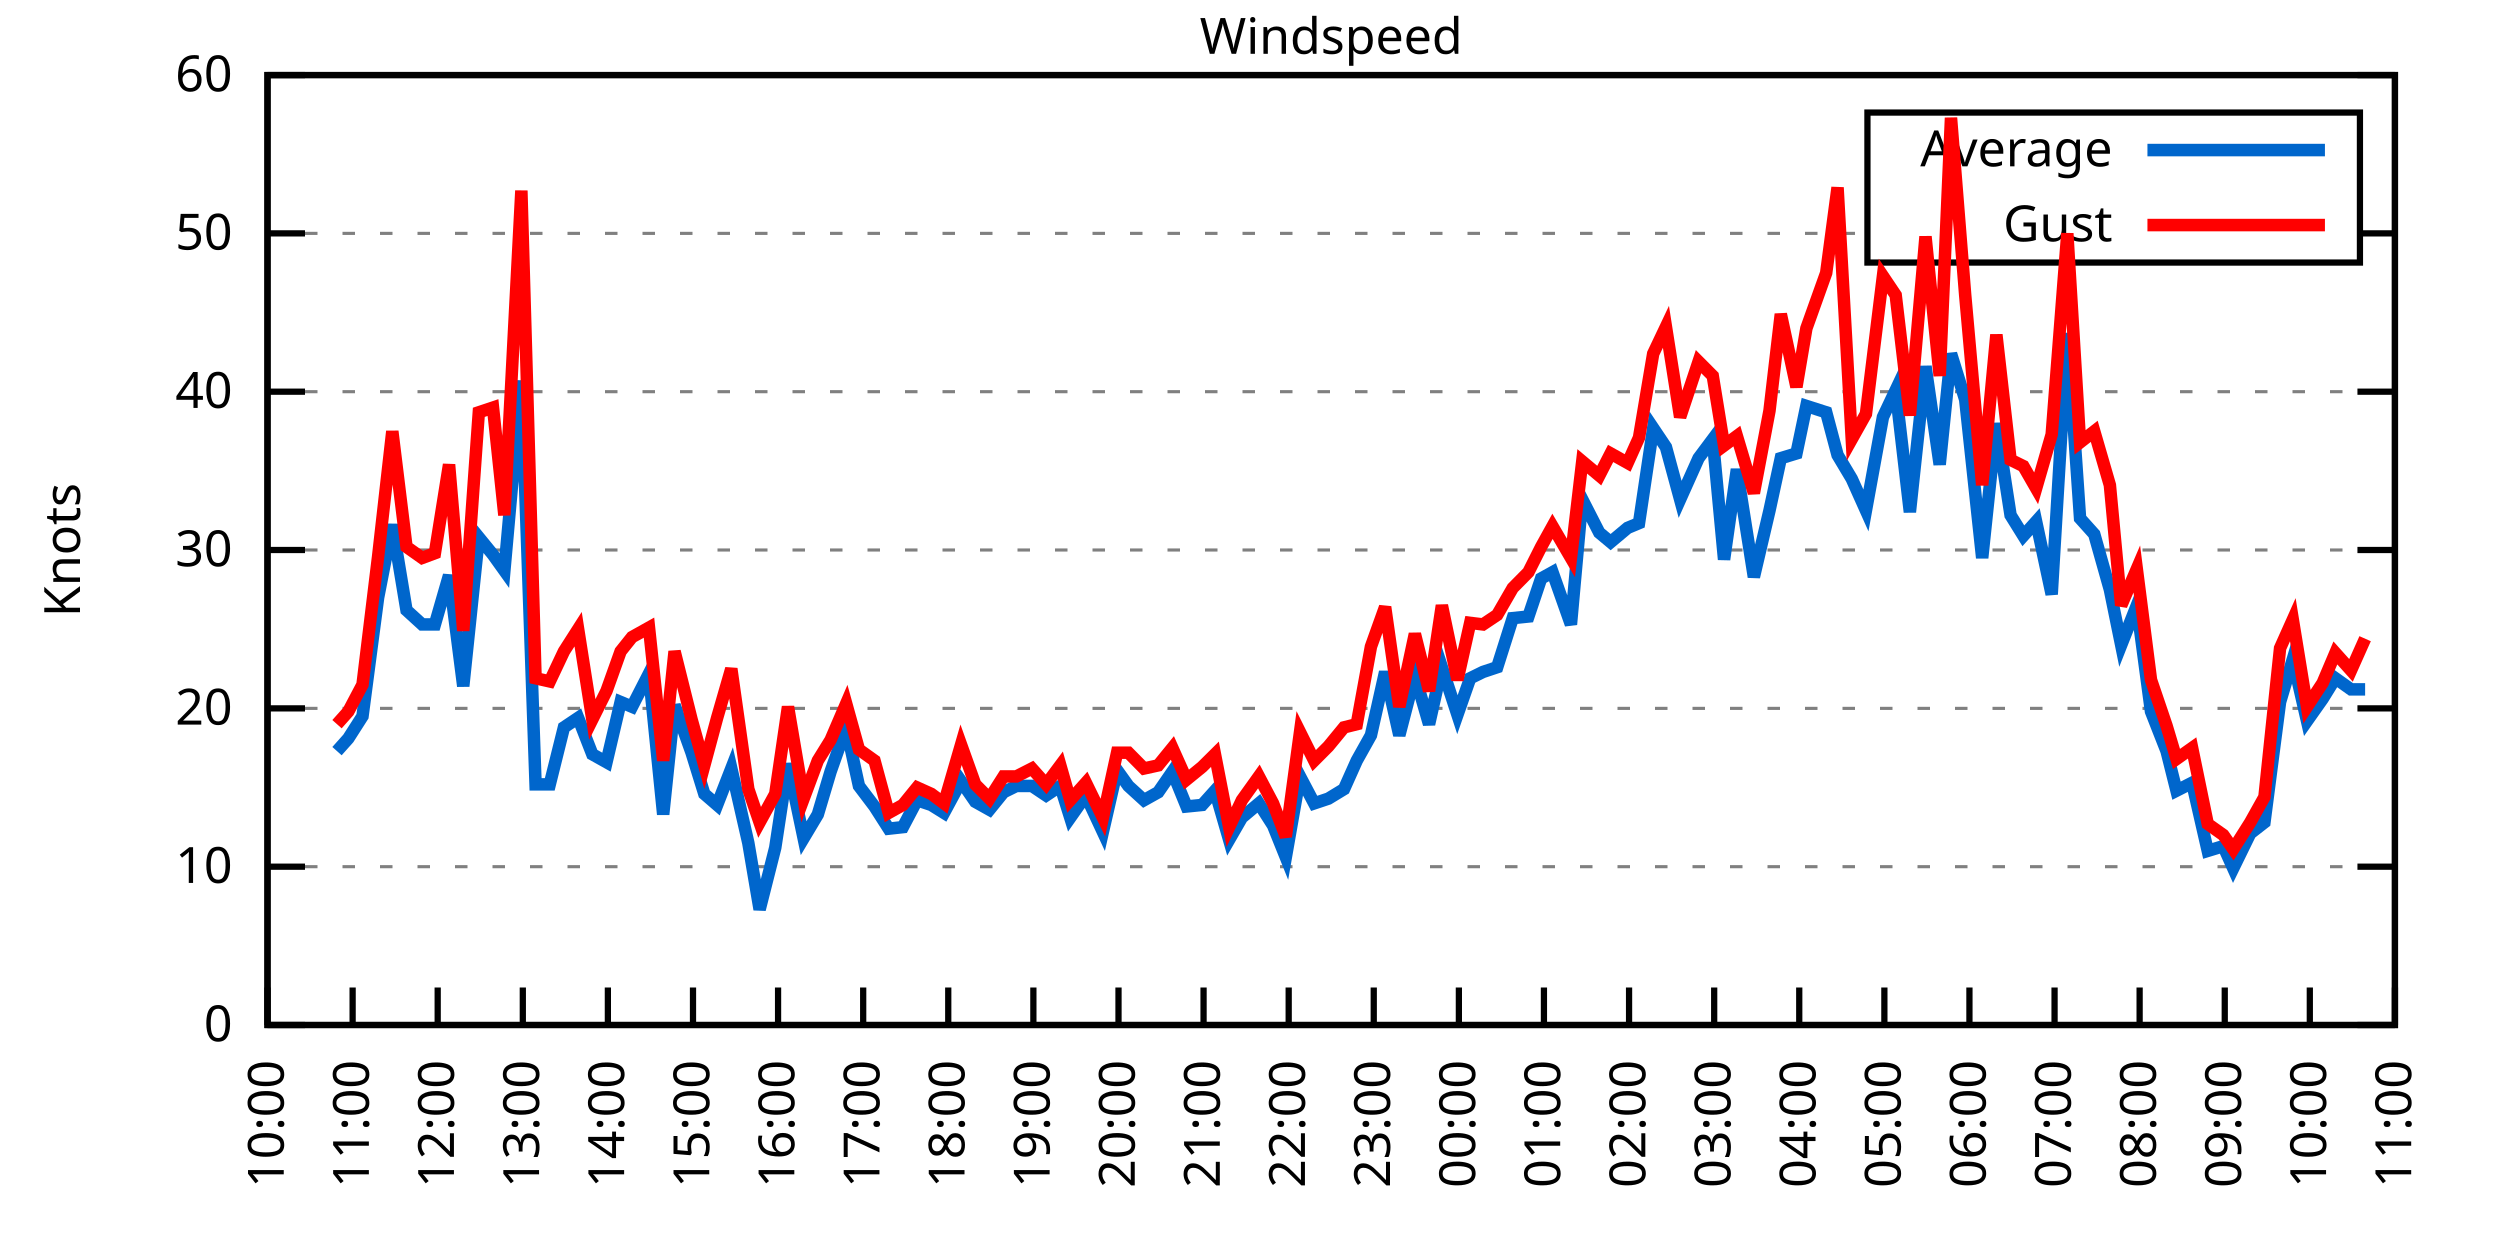
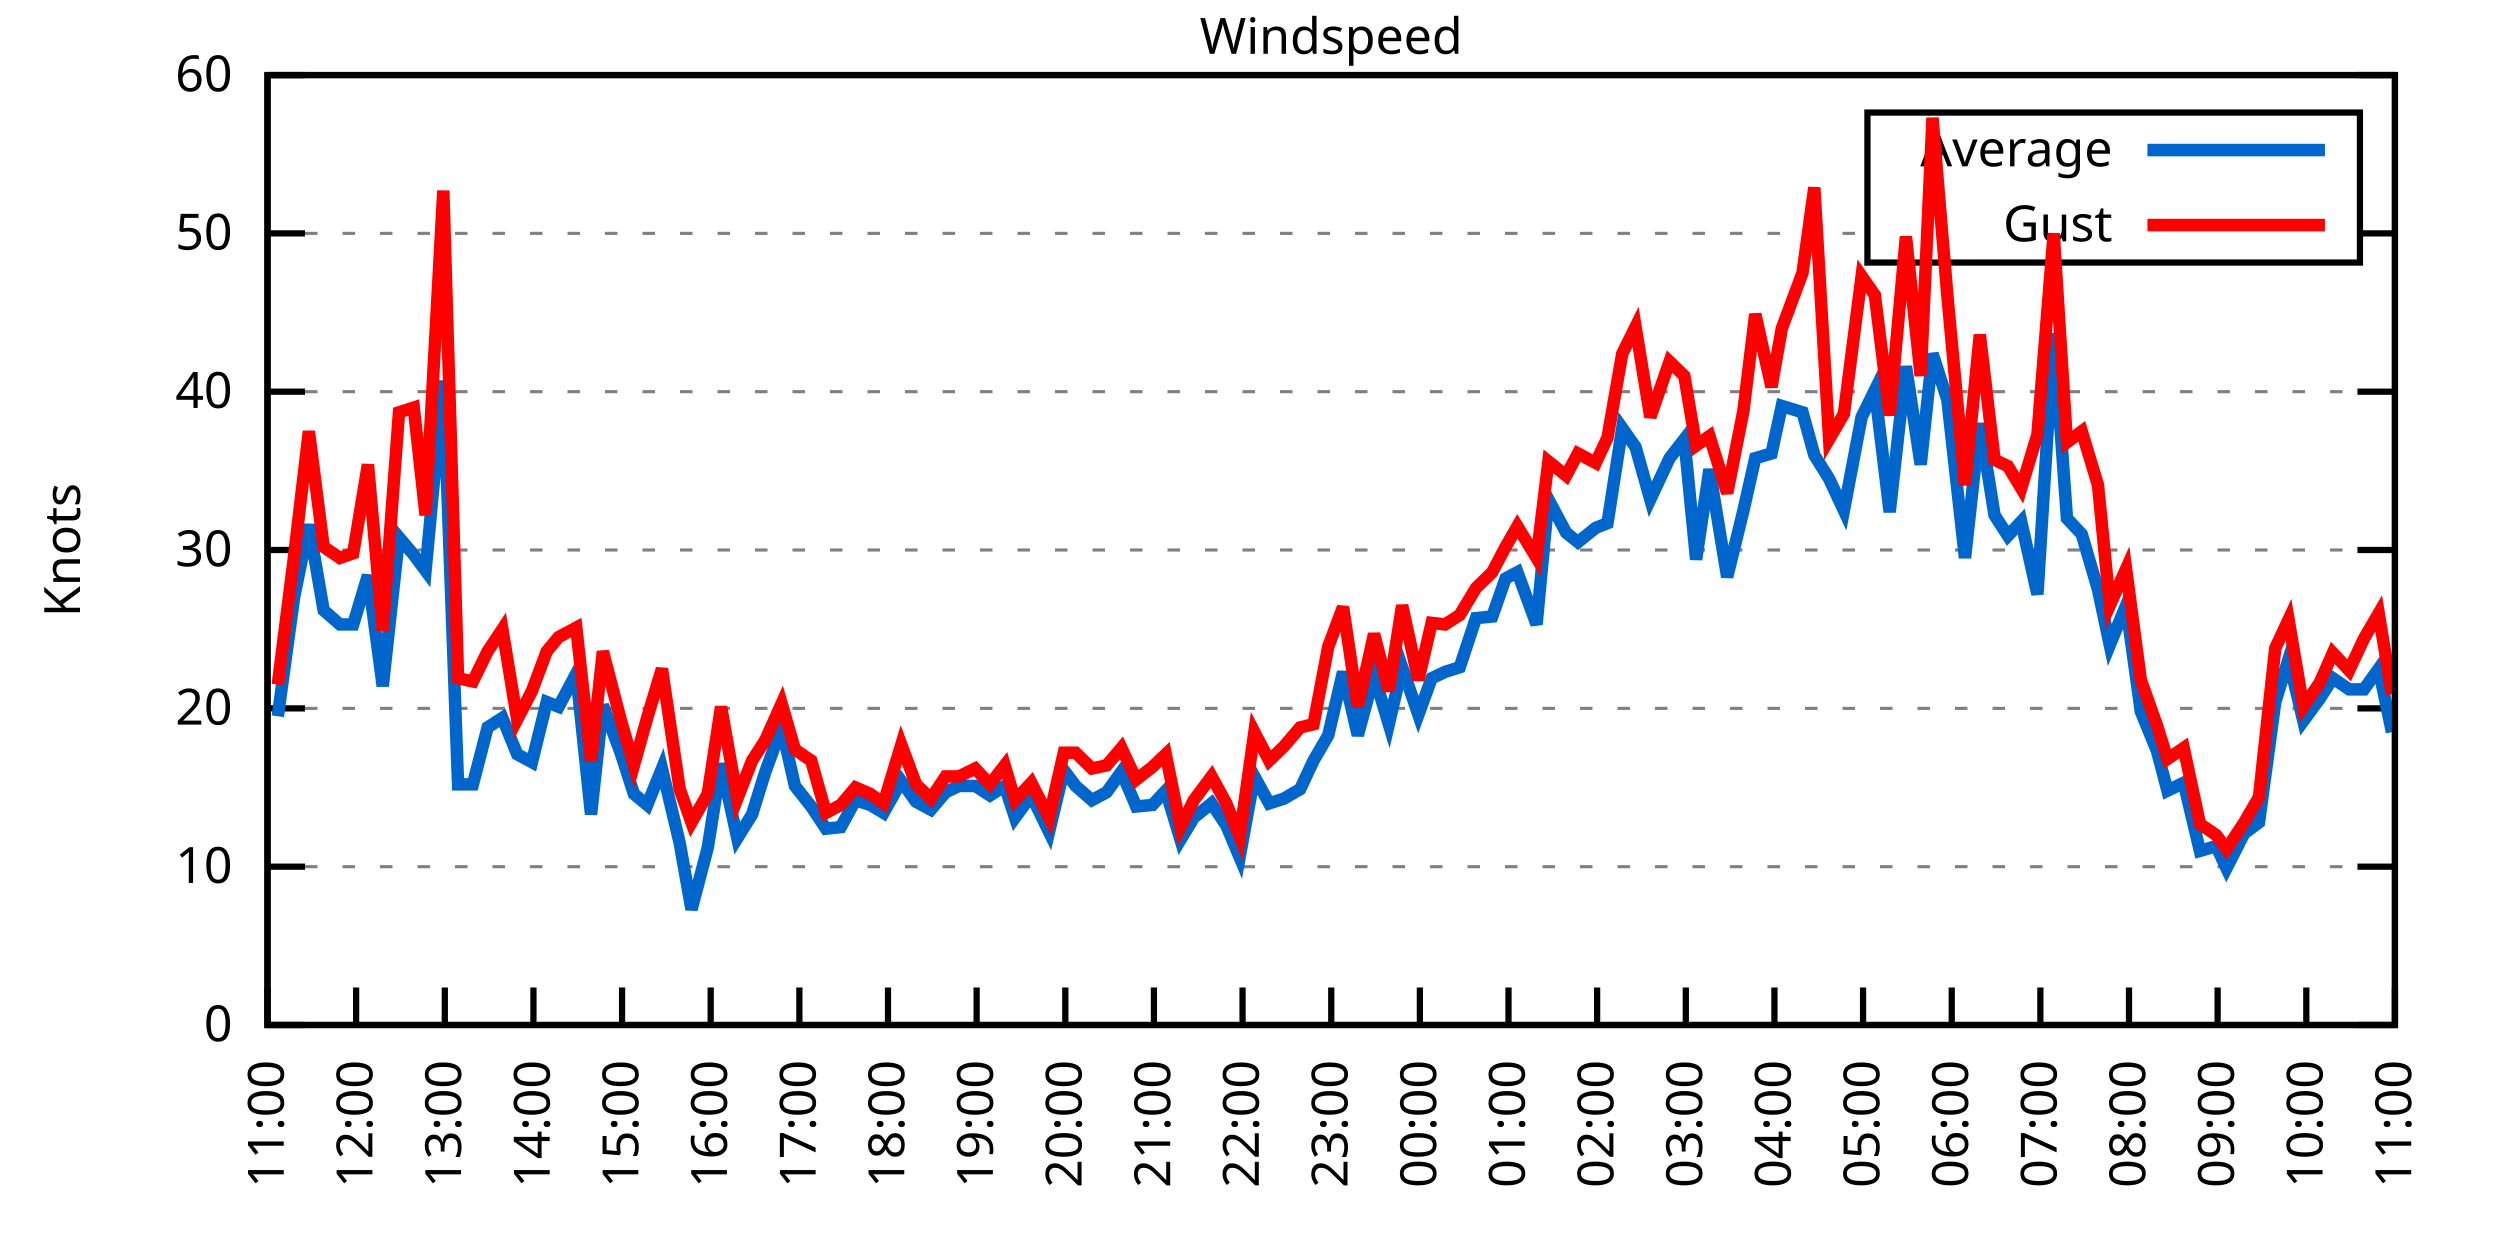
<svg xmlns="http://www.w3.org/2000/svg" xmlns:xlink="http://www.w3.org/1999/xlink" width="400" height="200" viewBox="0 0 400 200">
  <g id="gnuplot_canvas">
    <rect x="0" y="0" width="400" height="200" fill="none" />
    <defs>
      <circle id="gpDot" r="0.5" stroke-width="0.5" stroke="currentColor" />
      <path id="gpPt0" stroke-width="0.333" stroke="currentColor" d="M-1,0 h2 M0,-1 v2" />
      <path id="gpPt1" stroke-width="0.333" stroke="currentColor" d="M-1,-1 L1,1 M1,-1 L-1,1" />
      <path id="gpPt2" stroke-width="0.333" stroke="currentColor" d="M-1,0 L1,0 M0,-1 L0,1 M-1,-1 L1,1 M-1,1 L1,-1" />
      <rect id="gpPt3" stroke-width="0.333" stroke="currentColor" x="-1" y="-1" width="2" height="2" />
      <rect id="gpPt4" stroke-width="0.333" stroke="currentColor" fill="currentColor" x="-1" y="-1" width="2" height="2" />
      <circle id="gpPt5" stroke-width="0.333" stroke="currentColor" cx="0" cy="0" r="1" />
      <use xlink:href="#gpPt5" id="gpPt6" fill="currentColor" stroke="none" />
      <path id="gpPt7" stroke-width="0.333" stroke="currentColor" d="M0,-1.33 L-1.33,0.67 L1.33,0.67 z" />
      <use xlink:href="#gpPt7" id="gpPt8" fill="currentColor" stroke="none" />
      <use xlink:href="#gpPt7" id="gpPt9" stroke="currentColor" transform="rotate(180)" />
      <use xlink:href="#gpPt9" id="gpPt10" fill="currentColor" stroke="none" />
      <use xlink:href="#gpPt3" id="gpPt11" stroke="currentColor" transform="rotate(45)" />
      <use xlink:href="#gpPt11" id="gpPt12" fill="currentColor" stroke="none" />
      <path id="gpPt13" stroke-width="0.333" stroke="currentColor" d="M0,1.330 L1.265,0.411 L0.782,-1.067 L-0.782,-1.076 L-1.265,0.411 z" />
      <use xlink:href="#gpPt13" id="gpPt14" fill="currentColor" stroke="none" />
      <filter id="textbox" filterUnits="objectBoundingBox" x="0" y="0" height="1" width="1">
        <feFlood flood-color="white" flood-opacity="1" result="bgnd" />
        <feComposite in="SourceGraphic" in2="bgnd" operator="atop" />
      </filter>
      <filter id="greybox" filterUnits="objectBoundingBox" x="0" y="0" height="1" width="1">
        <feFlood flood-color="lightgrey" flood-opacity="1" result="grey" />
        <feComposite in="SourceGraphic" in2="grey" operator="atop" />
      </filter>
    </defs>
    <g fill="none" color="white" stroke="currentColor" stroke-width="1.00" stroke-linecap="butt" stroke-linejoin="miter">
</g>
    <g fill="none" color="black" stroke="currentColor" stroke-width="1.00" stroke-linecap="butt" stroke-linejoin="miter">
      <g stroke="none" shape-rendering="crispEdges">
        <polygon fill="rgb(255, 255, 255)" points="42.80,164.00 383.18,164.00 383.18,12.02 42.80,12.02 " />
      </g>
    </g>
    <g fill="none" color="black" stroke="currentColor" stroke-width="1.00" stroke-linecap="butt" stroke-linejoin="miter">
</g>
    <g fill="none" color="black" stroke="black" stroke-width="0.50" stroke-linecap="butt" stroke-linejoin="miter">
</g>
    <g fill="none" color="gray" stroke="currentColor" stroke-width="0.50" stroke-linecap="butt" stroke-linejoin="miter">
      <path stroke="gray" stroke-dasharray="2,4" class="gridline" d="M42.80,164.00 L383.19,164.00  " />
    </g>
    <g fill="none" color="gray" stroke="gray" stroke-width="1.00" stroke-linecap="butt" stroke-linejoin="miter">
</g>
    <g fill="none" color="black" stroke="currentColor" stroke-width="1.00" stroke-linecap="butt" stroke-linejoin="miter">
      <path stroke="black" d="M42.80,164.00 L48.80,164.00 M383.19,164.00 L377.19,164.00  " />
      <g transform="translate(37.20,166.60)" stroke="none" fill="black" font-family="Sans" font-size="8.00" text-anchor="end">
        <text>
          <tspan font-family="Sans"> 0</tspan>
        </text>
      </g>
    </g>
    <g fill="none" color="black" stroke="currentColor" stroke-width="1.00" stroke-linecap="butt" stroke-linejoin="miter">
</g>
    <g fill="none" color="black" stroke="black" stroke-width="0.50" stroke-linecap="butt" stroke-linejoin="miter">
</g>
    <g fill="none" color="gray" stroke="currentColor" stroke-width="0.50" stroke-linecap="butt" stroke-linejoin="miter">
      <path stroke="gray" stroke-dasharray="2,4" class="gridline" d="M42.80,138.67 L383.19,138.67  " />
    </g>
    <g fill="none" color="gray" stroke="gray" stroke-width="1.00" stroke-linecap="butt" stroke-linejoin="miter">
</g>
    <g fill="none" color="black" stroke="currentColor" stroke-width="1.00" stroke-linecap="butt" stroke-linejoin="miter">
      <path stroke="black" d="M42.80,138.67 L48.80,138.67 M383.19,138.67 L377.19,138.67  " />
      <g transform="translate(37.20,141.27)" stroke="none" fill="black" font-family="Sans" font-size="8.00" text-anchor="end">
        <text>
          <tspan font-family="Sans"> 10</tspan>
        </text>
      </g>
    </g>
    <g fill="none" color="black" stroke="currentColor" stroke-width="1.00" stroke-linecap="butt" stroke-linejoin="miter">
</g>
    <g fill="none" color="black" stroke="black" stroke-width="0.50" stroke-linecap="butt" stroke-linejoin="miter">
</g>
    <g fill="none" color="gray" stroke="currentColor" stroke-width="0.50" stroke-linecap="butt" stroke-linejoin="miter">
      <path stroke="gray" stroke-dasharray="2,4" class="gridline" d="M42.80,113.34 L383.19,113.34  " />
    </g>
    <g fill="none" color="gray" stroke="gray" stroke-width="1.00" stroke-linecap="butt" stroke-linejoin="miter">
</g>
    <g fill="none" color="black" stroke="currentColor" stroke-width="1.00" stroke-linecap="butt" stroke-linejoin="miter">
      <path stroke="black" d="M42.80,113.34 L48.80,113.34 M383.19,113.34 L377.19,113.34  " />
      <g transform="translate(37.20,115.94)" stroke="none" fill="black" font-family="Sans" font-size="8.00" text-anchor="end">
        <text>
          <tspan font-family="Sans"> 20</tspan>
        </text>
      </g>
    </g>
    <g fill="none" color="black" stroke="currentColor" stroke-width="1.00" stroke-linecap="butt" stroke-linejoin="miter">
</g>
    <g fill="none" color="black" stroke="black" stroke-width="0.50" stroke-linecap="butt" stroke-linejoin="miter">
</g>
    <g fill="none" color="gray" stroke="currentColor" stroke-width="0.50" stroke-linecap="butt" stroke-linejoin="miter">
      <path stroke="gray" stroke-dasharray="2,4" class="gridline" d="M42.80,88.00 L383.19,88.00  " />
    </g>
    <g fill="none" color="gray" stroke="gray" stroke-width="1.00" stroke-linecap="butt" stroke-linejoin="miter">
</g>
    <g fill="none" color="black" stroke="currentColor" stroke-width="1.00" stroke-linecap="butt" stroke-linejoin="miter">
      <path stroke="black" d="M42.80,88.00 L48.80,88.00 M383.19,88.00 L377.19,88.00  " />
      <g transform="translate(37.20,90.60)" stroke="none" fill="black" font-family="Sans" font-size="8.00" text-anchor="end">
        <text>
          <tspan font-family="Sans"> 30</tspan>
        </text>
      </g>
    </g>
    <g fill="none" color="black" stroke="currentColor" stroke-width="1.00" stroke-linecap="butt" stroke-linejoin="miter">
</g>
    <g fill="none" color="black" stroke="black" stroke-width="0.50" stroke-linecap="butt" stroke-linejoin="miter">
</g>
    <g fill="none" color="gray" stroke="currentColor" stroke-width="0.50" stroke-linecap="butt" stroke-linejoin="miter">
      <path stroke="gray" stroke-dasharray="2,4" class="gridline" d="M42.80,62.67 L383.19,62.67  " />
    </g>
    <g fill="none" color="gray" stroke="gray" stroke-width="1.00" stroke-linecap="butt" stroke-linejoin="miter">
</g>
    <g fill="none" color="black" stroke="currentColor" stroke-width="1.00" stroke-linecap="butt" stroke-linejoin="miter">
      <path stroke="black" d="M42.80,62.67 L48.80,62.67 M383.19,62.67 L377.19,62.67  " />
      <g transform="translate(37.20,65.27)" stroke="none" fill="black" font-family="Sans" font-size="8.00" text-anchor="end">
        <text>
          <tspan font-family="Sans"> 40</tspan>
        </text>
      </g>
    </g>
    <g fill="none" color="black" stroke="currentColor" stroke-width="1.00" stroke-linecap="butt" stroke-linejoin="miter">
</g>
    <g fill="none" color="black" stroke="black" stroke-width="0.50" stroke-linecap="butt" stroke-linejoin="miter">
</g>
    <g fill="none" color="gray" stroke="currentColor" stroke-width="0.50" stroke-linecap="butt" stroke-linejoin="miter">
      <path stroke="gray" stroke-dasharray="2,4" class="gridline" d="M42.80,37.34 L298.79,37.34 M377.59,37.34 L383.19,37.34  " />
    </g>
    <g fill="none" color="gray" stroke="gray" stroke-width="1.00" stroke-linecap="butt" stroke-linejoin="miter">
</g>
    <g fill="none" color="black" stroke="currentColor" stroke-width="1.00" stroke-linecap="butt" stroke-linejoin="miter">
      <path stroke="black" d="M42.80,37.34 L48.80,37.34 M383.19,37.34 L377.19,37.34  " />
      <g transform="translate(37.20,39.94)" stroke="none" fill="black" font-family="Sans" font-size="8.00" text-anchor="end">
        <text>
          <tspan font-family="Sans"> 50</tspan>
        </text>
      </g>
    </g>
    <g fill="none" color="black" stroke="currentColor" stroke-width="1.00" stroke-linecap="butt" stroke-linejoin="miter">
</g>
    <g fill="none" color="black" stroke="black" stroke-width="0.50" stroke-linecap="butt" stroke-linejoin="miter">
</g>
    <g fill="none" color="gray" stroke="currentColor" stroke-width="0.50" stroke-linecap="butt" stroke-linejoin="miter">
      <path stroke="gray" stroke-dasharray="2,4" class="gridline" d="M42.80,12.01 L383.19,12.01  " />
    </g>
    <g fill="none" color="gray" stroke="gray" stroke-width="1.00" stroke-linecap="butt" stroke-linejoin="miter">
</g>
    <g fill="none" color="black" stroke="currentColor" stroke-width="1.00" stroke-linecap="butt" stroke-linejoin="miter">
      <path stroke="black" d="M42.80,12.01 L48.80,12.01 M383.19,12.01 L377.19,12.01  " />
      <g transform="translate(37.20,14.61)" stroke="none" fill="black" font-family="Sans" font-size="8.00" text-anchor="end">
        <text>
          <tspan font-family="Sans"> 60</tspan>
        </text>
      </g>
    </g>
    <g fill="none" color="black" stroke="currentColor" stroke-width="1.00" stroke-linecap="butt" stroke-linejoin="miter">
      <path stroke="black" d="M42.80,164.00 L42.80,158.00  " />
      <g transform="translate(45.40,169.60) rotate(270.00)" stroke="none" fill="black" font-family="Sans" font-size="8.00" text-anchor="end">
        <text>
-           <tspan font-family="Sans">10:00</tspan>
-         </text>
-       </g>
-     </g>
-     <g fill="none" color="black" stroke="currentColor" stroke-width="1.00" stroke-linecap="butt" stroke-linejoin="miter">
-       <path stroke="black" d="M56.42,164.00 L56.42,158.00  " />
-       <g transform="translate(59.02,169.60) rotate(270.00)" stroke="none" fill="black" font-family="Sans" font-size="8.00" text-anchor="end">
-         <text>
          <tspan font-family="Sans">11:00</tspan>
        </text>
      </g>
    </g>
    <g fill="none" color="black" stroke="currentColor" stroke-width="1.00" stroke-linecap="butt" stroke-linejoin="miter">
-       <path stroke="black" d="M70.03,164.00 L70.03,158.00  " />
-       <g transform="translate(72.63,169.60) rotate(270.00)" stroke="none" fill="black" font-family="Sans" font-size="8.00" text-anchor="end">
+       <path stroke="black" d="M56.98,164.00 L56.98,158.00  " />
+       <g transform="translate(59.58,169.60) rotate(270.00)" stroke="none" fill="black" font-family="Sans" font-size="8.00" text-anchor="end">
        <text>
          <tspan font-family="Sans">12:00</tspan>
        </text>
      </g>
    </g>
    <g fill="none" color="black" stroke="currentColor" stroke-width="1.00" stroke-linecap="butt" stroke-linejoin="miter">
-       <path stroke="black" d="M83.65,164.00 L83.65,158.00  " />
-       <g transform="translate(86.25,169.60) rotate(270.00)" stroke="none" fill="black" font-family="Sans" font-size="8.00" text-anchor="end">
+       <path stroke="black" d="M71.17,164.00 L71.17,158.00  " />
+       <g transform="translate(73.77,169.60) rotate(270.00)" stroke="none" fill="black" font-family="Sans" font-size="8.00" text-anchor="end">
        <text>
          <tspan font-family="Sans">13:00</tspan>
        </text>
      </g>
    </g>
    <g fill="none" color="black" stroke="currentColor" stroke-width="1.00" stroke-linecap="butt" stroke-linejoin="miter">
-       <path stroke="black" d="M97.26,164.00 L97.26,158.00  " />
-       <g transform="translate(99.86,169.60) rotate(270.00)" stroke="none" fill="black" font-family="Sans" font-size="8.00" text-anchor="end">
+       <path stroke="black" d="M85.35,164.00 L85.35,158.00  " />
+       <g transform="translate(87.95,169.60) rotate(270.00)" stroke="none" fill="black" font-family="Sans" font-size="8.00" text-anchor="end">
        <text>
          <tspan font-family="Sans">14:00</tspan>
        </text>
      </g>
    </g>
    <g fill="none" color="black" stroke="currentColor" stroke-width="1.00" stroke-linecap="butt" stroke-linejoin="miter">
-       <path stroke="black" d="M110.88,164.00 L110.88,158.00  " />
-       <g transform="translate(113.48,169.60) rotate(270.00)" stroke="none" fill="black" font-family="Sans" font-size="8.00" text-anchor="end">
+       <path stroke="black" d="M99.53,164.00 L99.53,158.00  " />
+       <g transform="translate(102.13,169.60) rotate(270.00)" stroke="none" fill="black" font-family="Sans" font-size="8.00" text-anchor="end">
        <text>
          <tspan font-family="Sans">15:00</tspan>
        </text>
      </g>
    </g>
    <g fill="none" color="black" stroke="currentColor" stroke-width="1.00" stroke-linecap="butt" stroke-linejoin="miter">
-       <path stroke="black" d="M124.49,164.00 L124.49,158.00  " />
-       <g transform="translate(127.09,169.60) rotate(270.00)" stroke="none" fill="black" font-family="Sans" font-size="8.00" text-anchor="end">
+       <path stroke="black" d="M113.71,164.00 L113.71,158.00  " />
+       <g transform="translate(116.31,169.60) rotate(270.00)" stroke="none" fill="black" font-family="Sans" font-size="8.00" text-anchor="end">
        <text>
          <tspan font-family="Sans">16:00</tspan>
        </text>
      </g>
    </g>
    <g fill="none" color="black" stroke="currentColor" stroke-width="1.00" stroke-linecap="butt" stroke-linejoin="miter">
-       <path stroke="black" d="M138.11,164.00 L138.11,158.00  " />
-       <g transform="translate(140.71,169.60) rotate(270.00)" stroke="none" fill="black" font-family="Sans" font-size="8.00" text-anchor="end">
+       <path stroke="black" d="M127.90,164.00 L127.90,158.00  " />
+       <g transform="translate(130.50,169.60) rotate(270.00)" stroke="none" fill="black" font-family="Sans" font-size="8.00" text-anchor="end">
        <text>
          <tspan font-family="Sans">17:00</tspan>
        </text>
      </g>
    </g>
    <g fill="none" color="black" stroke="currentColor" stroke-width="1.00" stroke-linecap="butt" stroke-linejoin="miter">
-       <path stroke="black" d="M151.72,164.00 L151.72,158.00  " />
-       <g transform="translate(154.32,169.60) rotate(270.00)" stroke="none" fill="black" font-family="Sans" font-size="8.00" text-anchor="end">
+       <path stroke="black" d="M142.08,164.00 L142.08,158.00  " />
+       <g transform="translate(144.68,169.60) rotate(270.00)" stroke="none" fill="black" font-family="Sans" font-size="8.00" text-anchor="end">
        <text>
          <tspan font-family="Sans">18:00</tspan>
        </text>
      </g>
    </g>
    <g fill="none" color="black" stroke="currentColor" stroke-width="1.00" stroke-linecap="butt" stroke-linejoin="miter">
-       <path stroke="black" d="M165.34,164.00 L165.34,158.00  " />
-       <g transform="translate(167.94,169.60) rotate(270.00)" stroke="none" fill="black" font-family="Sans" font-size="8.00" text-anchor="end">
+       <path stroke="black" d="M156.26,164.00 L156.26,158.00  " />
+       <g transform="translate(158.86,169.60) rotate(270.00)" stroke="none" fill="black" font-family="Sans" font-size="8.00" text-anchor="end">
        <text>
          <tspan font-family="Sans">19:00</tspan>
        </text>
      </g>
    </g>
    <g fill="none" color="black" stroke="currentColor" stroke-width="1.00" stroke-linecap="butt" stroke-linejoin="miter">
-       <path stroke="black" d="M178.96,164.00 L178.96,158.00  " />
-       <g transform="translate(181.56,169.60) rotate(270.00)" stroke="none" fill="black" font-family="Sans" font-size="8.00" text-anchor="end">
+       <path stroke="black" d="M170.45,164.00 L170.45,158.00  " />
+       <g transform="translate(173.05,169.60) rotate(270.00)" stroke="none" fill="black" font-family="Sans" font-size="8.00" text-anchor="end">
        <text>
          <tspan font-family="Sans">20:00</tspan>
        </text>
      </g>
    </g>
    <g fill="none" color="black" stroke="currentColor" stroke-width="1.00" stroke-linecap="butt" stroke-linejoin="miter">
-       <path stroke="black" d="M192.57,164.00 L192.57,158.00  " />
-       <g transform="translate(195.17,169.60) rotate(270.00)" stroke="none" fill="black" font-family="Sans" font-size="8.00" text-anchor="end">
+       <path stroke="black" d="M184.63,164.00 L184.63,158.00  " />
+       <g transform="translate(187.23,169.60) rotate(270.00)" stroke="none" fill="black" font-family="Sans" font-size="8.00" text-anchor="end">
        <text>
          <tspan font-family="Sans">21:00</tspan>
        </text>
      </g>
    </g>
    <g fill="none" color="black" stroke="currentColor" stroke-width="1.00" stroke-linecap="butt" stroke-linejoin="miter">
-       <path stroke="black" d="M206.19,164.00 L206.19,158.00  " />
-       <g transform="translate(208.79,169.60) rotate(270.00)" stroke="none" fill="black" font-family="Sans" font-size="8.00" text-anchor="end">
+       <path stroke="black" d="M198.81,164.00 L198.81,158.00  " />
+       <g transform="translate(201.41,169.60) rotate(270.00)" stroke="none" fill="black" font-family="Sans" font-size="8.00" text-anchor="end">
        <text>
          <tspan font-family="Sans">22:00</tspan>
        </text>
      </g>
    </g>
    <g fill="none" color="black" stroke="currentColor" stroke-width="1.00" stroke-linecap="butt" stroke-linejoin="miter">
-       <path stroke="black" d="M219.80,164.00 L219.80,158.00  " />
-       <g transform="translate(222.40,169.60) rotate(270.00)" stroke="none" fill="black" font-family="Sans" font-size="8.00" text-anchor="end">
+       <path stroke="black" d="M213.00,164.00 L213.00,158.00  " />
+       <g transform="translate(215.60,169.60) rotate(270.00)" stroke="none" fill="black" font-family="Sans" font-size="8.00" text-anchor="end">
        <text>
          <tspan font-family="Sans">23:00</tspan>
        </text>
      </g>
    </g>
    <g fill="none" color="black" stroke="currentColor" stroke-width="1.00" stroke-linecap="butt" stroke-linejoin="miter">
-       <path stroke="black" d="M233.42,164.00 L233.42,158.00  " />
-       <g transform="translate(236.02,169.60) rotate(270.00)" stroke="none" fill="black" font-family="Sans" font-size="8.00" text-anchor="end">
+       <path stroke="black" d="M227.18,164.00 L227.18,158.00  " />
+       <g transform="translate(229.78,169.60) rotate(270.00)" stroke="none" fill="black" font-family="Sans" font-size="8.00" text-anchor="end">
        <text>
          <tspan font-family="Sans">00:00</tspan>
        </text>
      </g>
    </g>
    <g fill="none" color="black" stroke="currentColor" stroke-width="1.00" stroke-linecap="butt" stroke-linejoin="miter">
-       <path stroke="black" d="M247.03,164.00 L247.03,158.00  " />
-       <g transform="translate(249.63,169.60) rotate(270.00)" stroke="none" fill="black" font-family="Sans" font-size="8.00" text-anchor="end">
+       <path stroke="black" d="M241.36,164.00 L241.36,158.00  " />
+       <g transform="translate(243.96,169.60) rotate(270.00)" stroke="none" fill="black" font-family="Sans" font-size="8.00" text-anchor="end">
        <text>
          <tspan font-family="Sans">01:00</tspan>
        </text>
      </g>
    </g>
    <g fill="none" color="black" stroke="currentColor" stroke-width="1.00" stroke-linecap="butt" stroke-linejoin="miter">
-       <path stroke="black" d="M260.65,164.00 L260.65,158.00  " />
-       <g transform="translate(263.25,169.60) rotate(270.00)" stroke="none" fill="black" font-family="Sans" font-size="8.00" text-anchor="end">
+       <path stroke="black" d="M255.54,164.00 L255.54,158.00  " />
+       <g transform="translate(258.14,169.60) rotate(270.00)" stroke="none" fill="black" font-family="Sans" font-size="8.00" text-anchor="end">
        <text>
          <tspan font-family="Sans">02:00</tspan>
        </text>
      </g>
    </g>
    <g fill="none" color="black" stroke="currentColor" stroke-width="1.00" stroke-linecap="butt" stroke-linejoin="miter">
-       <path stroke="black" d="M274.27,164.00 L274.27,158.00  " />
-       <g transform="translate(276.87,169.60) rotate(270.00)" stroke="none" fill="black" font-family="Sans" font-size="8.00" text-anchor="end">
+       <path stroke="black" d="M269.73,164.00 L269.73,158.00  " />
+       <g transform="translate(272.33,169.60) rotate(270.00)" stroke="none" fill="black" font-family="Sans" font-size="8.00" text-anchor="end">
        <text>
          <tspan font-family="Sans">03:00</tspan>
        </text>
      </g>
    </g>
    <g fill="none" color="black" stroke="currentColor" stroke-width="1.00" stroke-linecap="butt" stroke-linejoin="miter">
-       <path stroke="black" d="M287.88,164.00 L287.88,158.00  " />
-       <g transform="translate(290.48,169.60) rotate(270.00)" stroke="none" fill="black" font-family="Sans" font-size="8.00" text-anchor="end">
+       <path stroke="black" d="M283.91,164.00 L283.91,158.00  " />
+       <g transform="translate(286.51,169.60) rotate(270.00)" stroke="none" fill="black" font-family="Sans" font-size="8.00" text-anchor="end">
        <text>
          <tspan font-family="Sans">04:00</tspan>
        </text>
      </g>
    </g>
    <g fill="none" color="black" stroke="currentColor" stroke-width="1.00" stroke-linecap="butt" stroke-linejoin="miter">
-       <path stroke="black" d="M301.50,164.00 L301.50,158.00  " />
-       <g transform="translate(304.10,169.60) rotate(270.00)" stroke="none" fill="black" font-family="Sans" font-size="8.00" text-anchor="end">
+       <path stroke="black" d="M298.09,164.00 L298.09,158.00  " />
+       <g transform="translate(300.69,169.60) rotate(270.00)" stroke="none" fill="black" font-family="Sans" font-size="8.00" text-anchor="end">
        <text>
          <tspan font-family="Sans">05:00</tspan>
        </text>
      </g>
    </g>
    <g fill="none" color="black" stroke="currentColor" stroke-width="1.00" stroke-linecap="butt" stroke-linejoin="miter">
-       <path stroke="black" d="M315.11,164.00 L315.11,158.00  " />
-       <g transform="translate(317.71,169.60) rotate(270.00)" stroke="none" fill="black" font-family="Sans" font-size="8.00" text-anchor="end">
+       <path stroke="black" d="M312.28,164.00 L312.28,158.00  " />
+       <g transform="translate(314.88,169.60) rotate(270.00)" stroke="none" fill="black" font-family="Sans" font-size="8.00" text-anchor="end">
        <text>
          <tspan font-family="Sans">06:00</tspan>
        </text>
      </g>
    </g>
    <g fill="none" color="black" stroke="currentColor" stroke-width="1.00" stroke-linecap="butt" stroke-linejoin="miter">
-       <path stroke="black" d="M328.73,164.00 L328.73,158.00  " />
-       <g transform="translate(331.33,169.60) rotate(270.00)" stroke="none" fill="black" font-family="Sans" font-size="8.00" text-anchor="end">
+       <path stroke="black" d="M326.46,164.00 L326.46,158.00  " />
+       <g transform="translate(329.06,169.60) rotate(270.00)" stroke="none" fill="black" font-family="Sans" font-size="8.00" text-anchor="end">
        <text>
          <tspan font-family="Sans">07:00</tspan>
        </text>
      </g>
    </g>
    <g fill="none" color="black" stroke="currentColor" stroke-width="1.00" stroke-linecap="butt" stroke-linejoin="miter">
-       <path stroke="black" d="M342.34,164.00 L342.34,158.00  " />
-       <g transform="translate(344.94,169.60) rotate(270.00)" stroke="none" fill="black" font-family="Sans" font-size="8.00" text-anchor="end">
+       <path stroke="black" d="M340.64,164.00 L340.64,158.00  " />
+       <g transform="translate(343.24,169.60) rotate(270.00)" stroke="none" fill="black" font-family="Sans" font-size="8.00" text-anchor="end">
        <text>
          <tspan font-family="Sans">08:00</tspan>
        </text>
      </g>
    </g>
    <g fill="none" color="black" stroke="currentColor" stroke-width="1.00" stroke-linecap="butt" stroke-linejoin="miter">
-       <path stroke="black" d="M355.96,164.00 L355.96,158.00  " />
-       <g transform="translate(358.56,169.60) rotate(270.00)" stroke="none" fill="black" font-family="Sans" font-size="8.00" text-anchor="end">
+       <path stroke="black" d="M354.82,164.00 L354.82,158.00  " />
+       <g transform="translate(357.42,169.60) rotate(270.00)" stroke="none" fill="black" font-family="Sans" font-size="8.00" text-anchor="end">
        <text>
          <tspan font-family="Sans">09:00</tspan>
        </text>
      </g>
    </g>
    <g fill="none" color="black" stroke="currentColor" stroke-width="1.00" stroke-linecap="butt" stroke-linejoin="miter">
-       <path stroke="black" d="M369.57,164.00 L369.57,158.00  " />
-       <g transform="translate(372.17,169.60) rotate(270.00)" stroke="none" fill="black" font-family="Sans" font-size="8.00" text-anchor="end">
+       <path stroke="black" d="M369.01,164.00 L369.01,158.00  " />
+       <g transform="translate(371.61,169.60) rotate(270.00)" stroke="none" fill="black" font-family="Sans" font-size="8.00" text-anchor="end">
        <text>
          <tspan font-family="Sans">10:00</tspan>
        </text>
      </g>
    </g>
    <g fill="none" color="black" stroke="currentColor" stroke-width="1.00" stroke-linecap="butt" stroke-linejoin="miter">
      <path stroke="black" d="M383.19,164.00 L383.19,158.00  " />
      <g transform="translate(385.79,169.60) rotate(270.00)" stroke="none" fill="black" font-family="Sans" font-size="8.00" text-anchor="end">
        <text>
          <tspan font-family="Sans">11:00</tspan>
        </text>
      </g>
    </g>
    <g fill="none" color="black" stroke="currentColor" stroke-width="1.00" stroke-linecap="butt" stroke-linejoin="miter">
</g>
    <g fill="none" color="black" stroke="currentColor" stroke-width="1.00" stroke-linecap="butt" stroke-linejoin="miter">
      <path stroke="black" d="M42.80,12.01 L42.80,164.00 L383.19,164.00 L383.19,12.01 L42.80,12.01 Z  " />
    </g>
    <g fill="none" color="black" stroke="currentColor" stroke-width="1.00" stroke-linecap="butt" stroke-linejoin="miter">
</g>
    <g fill="none" color="black" stroke="currentColor" stroke-width="1.00" stroke-linecap="butt" stroke-linejoin="miter">
      <path stroke="black" d="M298.79,42.01 L298.79,18.01 L377.59,18.01 L377.59,42.01 L298.79,42.01 Z  " />
    </g>
    <g id="Windspeed_plot_1">
      <g fill="none" color="white" stroke="black" stroke-width="2.00" stroke-linecap="butt" stroke-linejoin="miter">
</g>
      <g fill="none" color="black" stroke="currentColor" stroke-width="2.00" stroke-linecap="butt" stroke-linejoin="miter">
        <g transform="translate(337.99,26.61)" stroke="none" fill="black" font-family="Sans" font-size="8.00" text-anchor="end">
          <text>
            <tspan font-family="Sans">Average</tspan>
          </text>
        </g>
      </g>
      <g fill="none" color="black" stroke="currentColor" stroke-width="2.00" stroke-linecap="butt" stroke-linejoin="miter">
-         <path stroke="rgb(  0, 102, 204)" d="M343.59,24.01 L371.99,24.01 M53.92,120.18 L55.73,118.15 L58.00,114.60 L60.50,95.60 L62.77,83.95 L65.04,97.63   L67.54,99.91 L69.58,99.91 L71.85,92.06 L74.12,109.79 L76.61,85.98 L78.88,88.76 L80.70,91.30 L83.42,60.90   L85.69,125.50 L87.96,125.50 L90.23,116.38 L92.50,114.86 L94.77,120.68 L97.04,121.95 L99.30,112.32 L101.12,113.08   L103.84,107.76 L106.11,130.31 L107.93,112.83 L110.65,120.43 L112.69,127.02 L114.74,128.79 L117.01,122.96 L119.73,134.87   L121.54,145.51 L124.04,135.63 L126.08,122.20 L128.58,134.11 L130.85,130.31 L132.89,123.47 L135.39,116.38 L137.43,125.75   L139.92,129.04 L142.19,132.59 L144.46,132.34 L146.73,128.03 L149.00,128.79 L151.04,130.06 L153.77,124.99 L156.04,128.28   L158.31,129.55 L160.57,126.76 L162.62,125.75 L165.11,125.75 L167.38,127.27 L169.65,125.75 L171.24,130.82 L173.74,127.27   L176.46,133.10 L178.73,123.22 L180.54,125.75 L183.04,128.03 L185.31,126.76 L187.58,123.47 L189.85,129.04 L192.34,128.79   L194.39,126.51 L196.66,134.36 L198.70,130.82 L201.42,128.54 L203.69,132.08 L205.73,137.15 L208.00,124.23 L210.27,128.54   L212.54,127.78 L215.04,126.26 L217.08,121.70 L219.35,117.64 L221.62,107.51 L223.89,117.64 L226.38,108.02 L228.65,115.87   L230.70,106.75 L233.19,114.35 L235.23,108.52 L237.28,107.51 L239.55,106.75 L242.04,98.90 L244.54,98.64 L246.58,92.56   L248.40,91.55 L251.35,99.91 L253.16,79.90 L255.88,85.22 L257.70,86.74 L260.42,84.46 L262.24,83.70 L264.51,68.50   L266.55,71.54 L268.82,79.90 L271.77,73.31 L274.04,70.27 L275.85,89.52 L277.90,75.09 L280.62,92.31 L283.12,81.67   L284.93,73.31 L287.43,72.55 L289.02,64.95 L292.19,65.97 L294.01,72.81 L296.28,76.61 L298.55,81.67 L301.27,66.73   L303.31,62.42 L305.58,81.93 L308.08,58.62 L310.35,74.33 L312.16,56.59 L314.43,63.94 L317.15,89.27 L319.42,67.74   L321.69,82.43 L323.74,85.73 L325.78,83.45 L328.27,95.10 L330.77,53.30 L332.81,82.94 L335.08,85.47 L337.58,94.34   L339.39,103.20 L341.89,96.87 L344.16,113.84 L346.65,120.18 L348.24,126.51 L350.74,125.24 L353.24,136.14 L355.73,135.38   L357.32,138.92 L360.04,133.35 L362.31,131.58 L364.81,112.32 L366.85,105.48 L369.12,115.36 L371.62,111.82 L373.66,108.52   L376.16,110.30 L378.42,110.30  " />
+         <path stroke="rgb(  0, 102, 204)" d="M343.59,24.01 L371.99,24.01 M44.45,114.60 L47.05,95.60 L49.42,83.95 L51.78,97.63 L54.38,99.91 L56.51,99.91   L58.87,92.06 L61.24,109.79 L63.84,85.98 L66.20,88.76 L68.09,91.30 L70.93,60.90 L73.29,125.50 L75.66,125.50   L78.02,116.38 L80.38,114.86 L82.75,120.68 L85.11,121.95 L87.48,112.32 L89.37,113.08 L92.20,107.76 L94.57,130.31   L96.46,112.83 L99.30,120.43 L101.42,127.02 L103.55,128.79 L105.91,122.96 L108.75,134.87 L110.64,145.51 L113.24,135.63   L115.37,122.20 L117.97,134.11 L120.33,130.31 L122.46,123.47 L125.06,116.38 L127.19,125.75 L129.79,129.04 L132.15,132.59   L134.52,132.34 L136.88,128.03 L139.24,128.79 L141.37,130.06 L144.21,124.99 L146.57,128.28 L148.94,129.55 L151.30,126.76   L153.43,125.75 L156.03,125.75 L158.39,127.27 L160.75,125.75 L162.41,130.82 L165.01,127.27 L167.85,133.10 L170.21,123.22   L172.10,125.75 L174.70,128.03 L177.06,126.76 L179.43,123.47 L181.79,129.04 L184.39,128.79 L186.52,126.51 L188.88,134.36   L191.01,130.82 L193.85,128.54 L196.21,132.08 L198.34,137.15 L200.70,124.23 L203.07,128.54 L205.43,127.78 L208.03,126.26   L210.16,121.70 L212.52,117.64 L214.89,107.51 L217.25,117.64 L219.85,108.02 L222.21,115.87 L224.34,106.75 L226.94,114.35   L229.07,108.52 L231.20,107.51 L233.56,106.75 L236.16,98.90 L238.76,98.64 L240.89,92.56 L242.78,91.55 L245.85,99.91   L247.74,79.90 L250.58,85.22 L252.47,86.74 L255.31,84.46 L257.20,83.70 L259.56,68.50 L261.69,71.54 L264.05,79.90   L267.13,73.31 L269.49,70.27 L271.38,89.52 L273.51,75.09 L276.35,92.31 L278.95,81.67 L280.84,73.31 L283.44,72.55   L285.09,64.95 L288.40,65.97 L290.29,72.81 L292.66,76.61 L295.02,81.67 L297.86,66.73 L299.98,62.42 L302.35,81.93   L304.95,58.62 L307.31,74.33 L309.20,56.59 L311.57,63.94 L314.40,89.27 L316.77,67.74 L319.13,82.43 L321.26,85.73   L323.39,83.45 L325.99,95.10 L328.59,53.30 L330.71,82.94 L333.08,85.47 L335.68,94.34 L337.57,103.20 L340.17,96.87   L342.53,113.84 L345.13,120.18 L346.79,126.51 L349.39,125.24 L351.99,136.14 L354.59,135.38 L356.24,138.92 L359.08,133.35   L361.44,131.58 L364.04,112.32 L366.17,105.48 L368.53,115.36 L371.13,111.82 L373.26,108.52 L375.86,110.30 L378.23,110.30   L380.59,107.00 L382.72,117.14  " />
      </g>
    </g>
    <g id="Windspeed_plot_2">
      <g fill="none" color="black" stroke="currentColor" stroke-width="2.00" stroke-linecap="butt" stroke-linejoin="miter">
        <g transform="translate(337.99,38.61)" stroke="none" fill="black" font-family="Sans" font-size="8.00" text-anchor="end">
          <text>
            <tspan font-family="Sans">Gust</tspan>
          </text>
        </g>
      </g>
      <g fill="none" color="black" stroke="currentColor" stroke-width="2.00" stroke-linecap="butt" stroke-linejoin="miter">
-         <path stroke="rgb(255,   0,   0)" d="M343.59,36.01 L371.99,36.01 M53.92,115.87 L55.73,113.84 L58.00,109.54 L60.50,89.02 L62.77,69.01 L65.04,87.50   L67.54,89.27 L69.58,88.51 L71.85,74.33 L74.12,100.92 L76.61,65.97 L78.88,65.21 L80.70,82.43 L83.42,30.50   L85.69,108.52 L87.96,109.03 L90.23,104.22 L92.50,100.67 L94.77,115.11 L97.04,110.55 L99.30,104.22 L101.12,101.94   L103.84,100.42 L106.11,121.70 L107.93,104.22 L110.65,115.11 L112.69,122.46 L114.74,114.86 L117.01,107.00 L119.73,126.26   L121.54,131.58 L124.04,127.02 L126.08,113.08 L128.58,127.78 L130.85,121.70 L132.89,118.40 L135.39,112.58 L137.43,119.92   L139.92,121.70 L142.19,130.06 L144.46,128.79 L146.73,126.00 L149.00,127.02 L151.04,128.54 L153.77,119.16 L156.04,125.50   L158.31,127.78 L160.57,124.23 L162.62,124.23 L165.11,122.96 L167.38,125.50 L169.65,122.46 L171.24,128.03 L173.74,125.24   L176.46,130.82 L178.73,120.43 L180.54,120.43 L183.04,122.96 L185.31,122.46 L187.58,119.67 L189.85,124.74 L192.34,122.71   L194.39,120.68 L196.66,132.34 L198.70,128.03 L201.42,124.23 L203.69,128.54 L205.73,133.86 L208.00,117.14 L210.27,121.70   L212.54,119.42 L215.04,116.38 L217.08,115.87 L219.35,103.46 L221.62,97.12 L223.89,113.08 L226.38,101.43 L228.65,110.55   L230.70,96.87 L233.19,108.78 L235.23,99.66 L237.28,99.91 L239.55,98.39 L242.04,94.08 L244.54,91.55 L246.58,87.50   L248.40,84.21 L251.35,89.27 L253.16,73.82 L255.88,76.10 L257.70,72.55 L260.42,74.07 L262.24,70.02 L264.51,56.59   L266.55,52.29 L268.82,66.73 L271.77,57.86 L274.04,60.14 L275.85,71.29 L277.90,69.77 L280.62,78.89 L283.12,65.71   L284.93,50.26 L287.43,61.91 L289.02,52.54 L292.19,43.67 L294.01,30.00 L296.28,70.27 L298.55,66.22 L301.27,44.18   L303.31,47.22 L305.58,66.47 L308.08,37.85 L310.35,60.14 L312.16,18.85 L314.43,47.22 L317.15,77.62 L319.42,53.55   L321.69,73.57 L323.74,74.58 L325.78,78.13 L328.27,69.51 L330.77,37.34 L332.81,70.78 L335.08,69.01 L337.58,77.62   L339.39,96.87 L341.89,91.04 L344.16,108.78 L346.65,116.12 L348.24,121.44 L350.74,119.67 L353.24,131.83 L355.73,133.60   L357.32,135.88 L360.04,131.58 L362.31,127.52 L364.81,103.71 L366.85,99.15 L369.12,113.08 L371.62,109.28 L373.66,104.47   L376.16,107.26 L378.42,102.19  " />
+         <path stroke="rgb(255,   0,   0)" d="M343.59,36.01 L371.99,36.01 M44.45,109.54 L47.05,89.02 L49.42,69.01 L51.78,87.50 L54.38,89.27 L56.51,88.51   L58.87,74.33 L61.24,100.92 L63.84,65.97 L66.20,65.21 L68.09,82.43 L70.93,30.50 L73.29,108.52 L75.66,109.03   L78.02,104.22 L80.38,100.67 L82.75,115.11 L85.11,110.55 L87.48,104.22 L89.37,101.94 L92.20,100.42 L94.57,121.70   L96.46,104.22 L99.30,115.11 L101.42,122.46 L103.55,114.86 L105.91,107.00 L108.75,126.26 L110.64,131.58 L113.24,127.02   L115.37,113.08 L117.97,127.78 L120.33,121.70 L122.46,118.40 L125.06,112.58 L127.19,119.92 L129.79,121.70 L132.15,130.06   L134.52,128.79 L136.88,126.00 L139.24,127.02 L141.37,128.54 L144.21,119.16 L146.57,125.50 L148.94,127.78 L151.30,124.23   L153.43,124.23 L156.03,122.96 L158.39,125.50 L160.75,122.46 L162.41,128.03 L165.01,125.24 L167.85,130.82 L170.21,120.43   L172.10,120.43 L174.70,122.96 L177.06,122.46 L179.43,119.67 L181.79,124.74 L184.39,122.71 L186.52,120.68 L188.88,132.34   L191.01,128.03 L193.85,124.23 L196.21,128.54 L198.34,133.86 L200.70,117.14 L203.07,121.70 L205.43,119.42 L208.03,116.38   L210.16,115.87 L212.52,103.46 L214.89,97.12 L217.25,113.08 L219.85,101.43 L222.21,110.55 L224.34,96.87 L226.94,108.78   L229.07,99.66 L231.20,99.91 L233.56,98.39 L236.16,94.08 L238.76,91.55 L240.89,87.50 L242.78,84.21 L245.85,89.27   L247.74,73.82 L250.58,76.10 L252.47,72.55 L255.31,74.07 L257.20,70.02 L259.56,56.59 L261.69,52.29 L264.05,66.73   L267.13,57.86 L269.49,60.14 L271.38,71.29 L273.51,69.77 L276.35,78.89 L278.95,65.71 L280.84,50.26 L283.44,61.91   L285.09,52.54 L288.40,43.67 L290.29,30.00 L292.66,70.27 L295.02,66.22 L297.86,44.18 L299.98,47.22 L302.35,66.47   L304.95,37.85 L307.31,60.14 L309.20,18.85 L311.57,47.22 L314.40,77.62 L316.77,53.55 L319.13,73.57 L321.26,74.58   L323.39,78.13 L325.99,69.51 L328.59,37.34 L330.71,70.78 L333.08,69.01 L335.68,77.62 L337.57,96.87 L340.17,91.04   L342.53,108.78 L345.13,116.12 L346.79,121.44 L349.39,119.67 L351.99,131.83 L354.59,133.60 L356.24,135.88 L359.08,131.58   L361.44,127.52 L364.04,103.71 L366.17,99.15 L368.53,113.08 L371.13,109.28 L373.26,104.47 L375.86,107.26 L378.23,102.19   L380.59,98.14 L382.72,111.06  " />
      </g>
    </g>
    <g fill="none" color="black" stroke="currentColor" stroke-width="2.00" stroke-linecap="butt" stroke-linejoin="miter">
</g>
    <g fill="none" color="black" stroke="black" stroke-width="1.00" stroke-linecap="butt" stroke-linejoin="miter">
</g>
    <g fill="none" color="black" stroke="currentColor" stroke-width="1.00" stroke-linecap="butt" stroke-linejoin="miter">
      <path stroke="black" d="M42.80,12.01 L42.80,164.00 L383.19,164.00 L383.19,12.01 L42.80,12.01 Z  " />
      <g transform="translate(12.80,88.01) rotate(270.00)" stroke="none" fill="black" font-family="Sans" font-size="8.00" text-anchor="middle">
        <text>
          <tspan font-family="Sans">Knots</tspan>
        </text>
      </g>
    </g>
    <g fill="none" color="black" stroke="currentColor" stroke-width="1.00" stroke-linecap="butt" stroke-linejoin="miter">
</g>
    <g fill="none" color="black" stroke="currentColor" stroke-width="1.00" stroke-linecap="butt" stroke-linejoin="miter">
      <g transform="translate(212.99,8.61)" stroke="none" fill="black" font-family="Sans" font-size="8.00" text-anchor="middle">
        <text>
          <tspan font-family="Sans">Windspeed</tspan>
        </text>
      </g>
    </g>
    <g fill="none" color="black" stroke="currentColor" stroke-width="1.00" stroke-linecap="butt" stroke-linejoin="miter">
</g>
  </g>
</svg>
